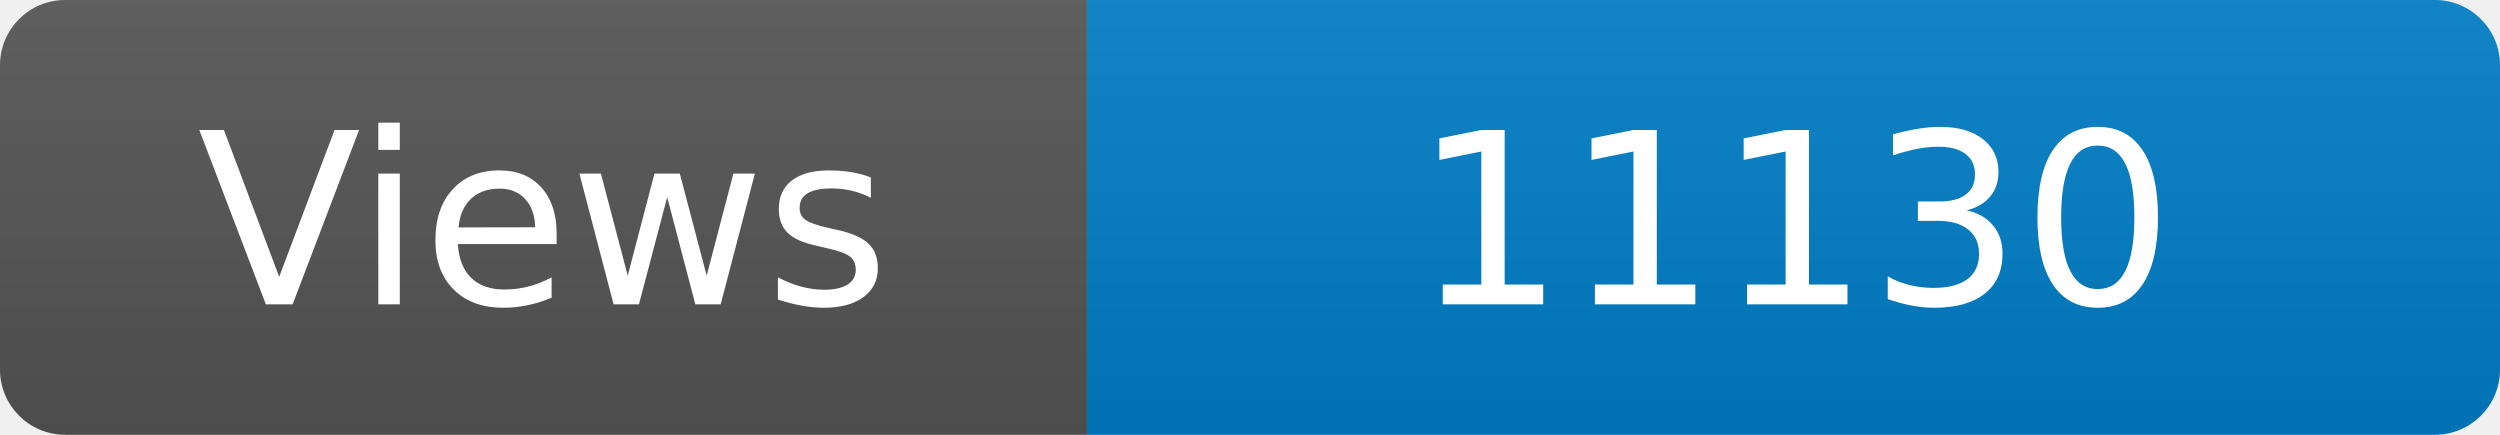
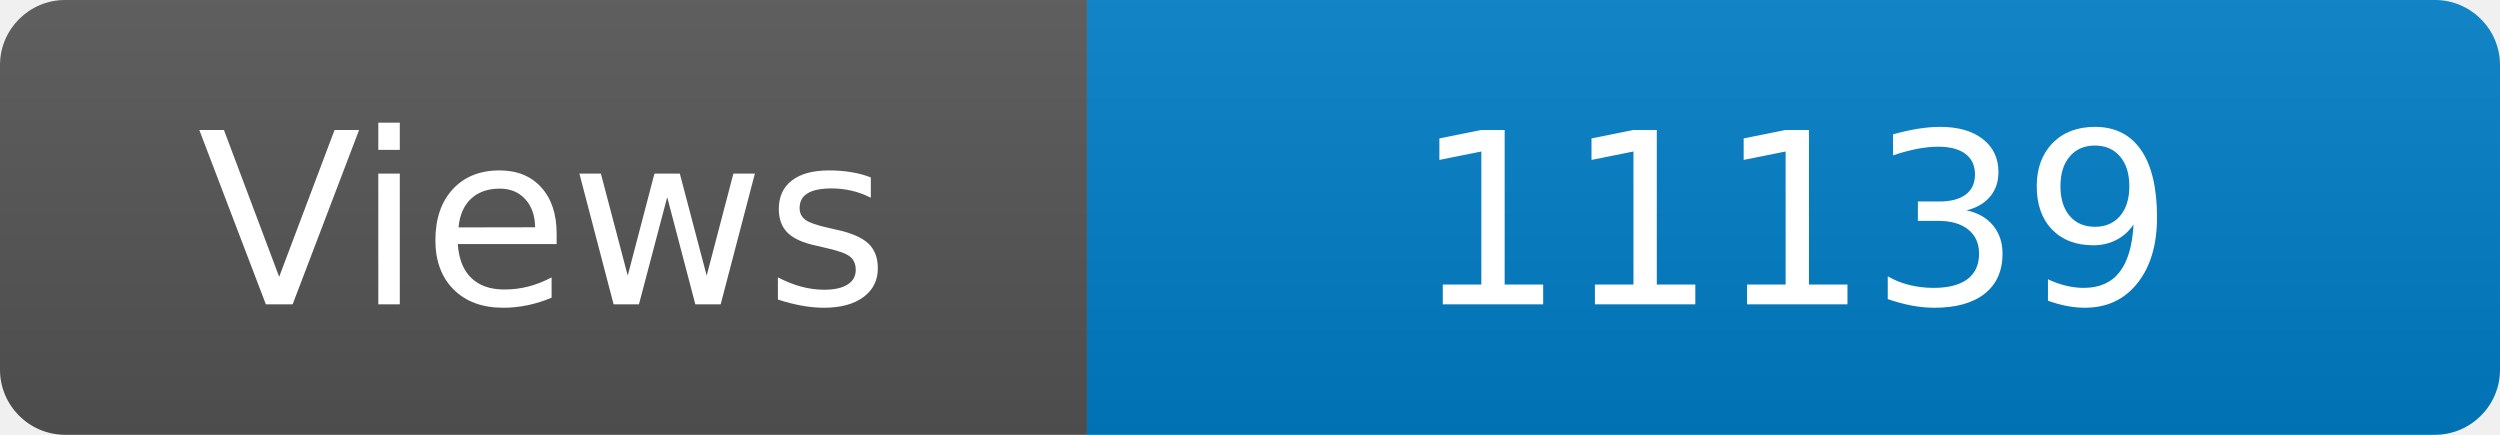
<svg xmlns="http://www.w3.org/2000/svg" width="115" height="20" role="img" aria-label="Maintained?: yes">
  <linearGradient id="s" x2="0" y2="100%">
    <stop offset="0" stop-color="#bbb" stop-opacity=".1" />
    <stop offset="1" stop-opacity=".1" />
  </linearGradient>
  <clipPath id="r">
    <rect width="115" height="20" rx="3" fill="#fff" />
  </clipPath>
  <g clip-path="url(#r)">
    <rect width="50" height="20" fill="#555" />
    <rect x="50" width="160" height="20" fill="#007ec6" />
    <rect width="115" height="20" fill="url(#s)" />
  </g>
  <g fill="#fff" text-anchor="middle" font-family="Verdana,Geneva,DejaVu Sans,sans-serif" font-size="110">
    <text x="250" y="140" transform="scale(.1)" fill="#fff">Views</text>
-     <text x="825" y="140" transform="scale(.1)" fill="#fff">11130</text>
+     <text x="825" y="140" transform="scale(.1)" fill="#fff">11139</text>
  </g>
</svg>
